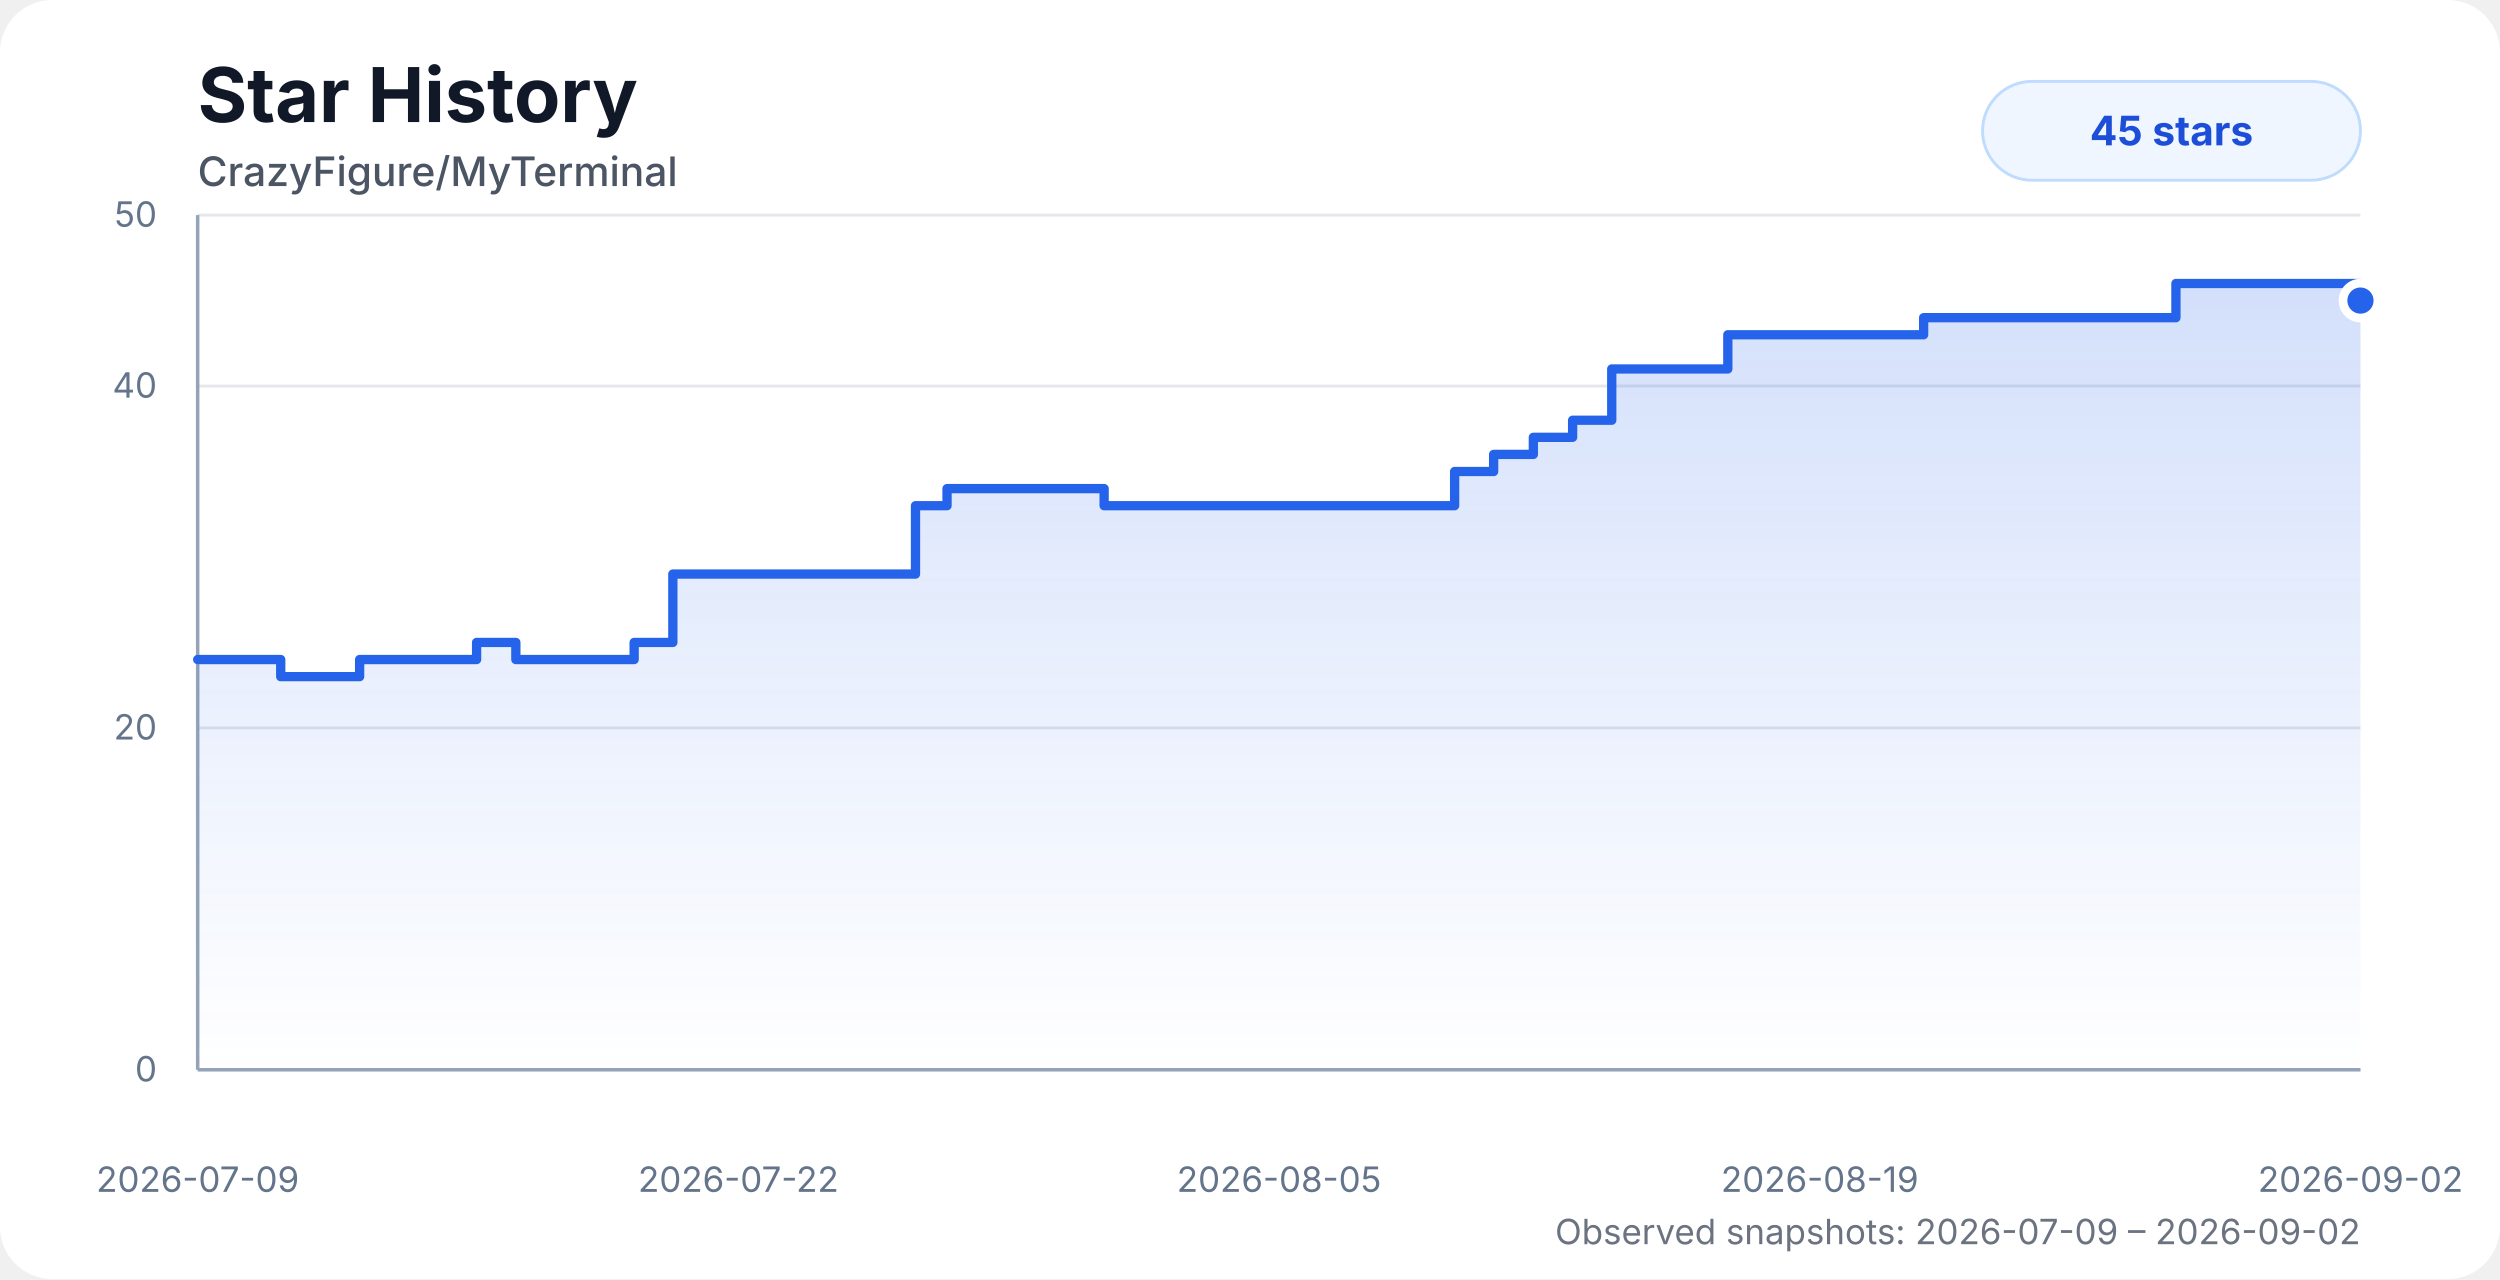
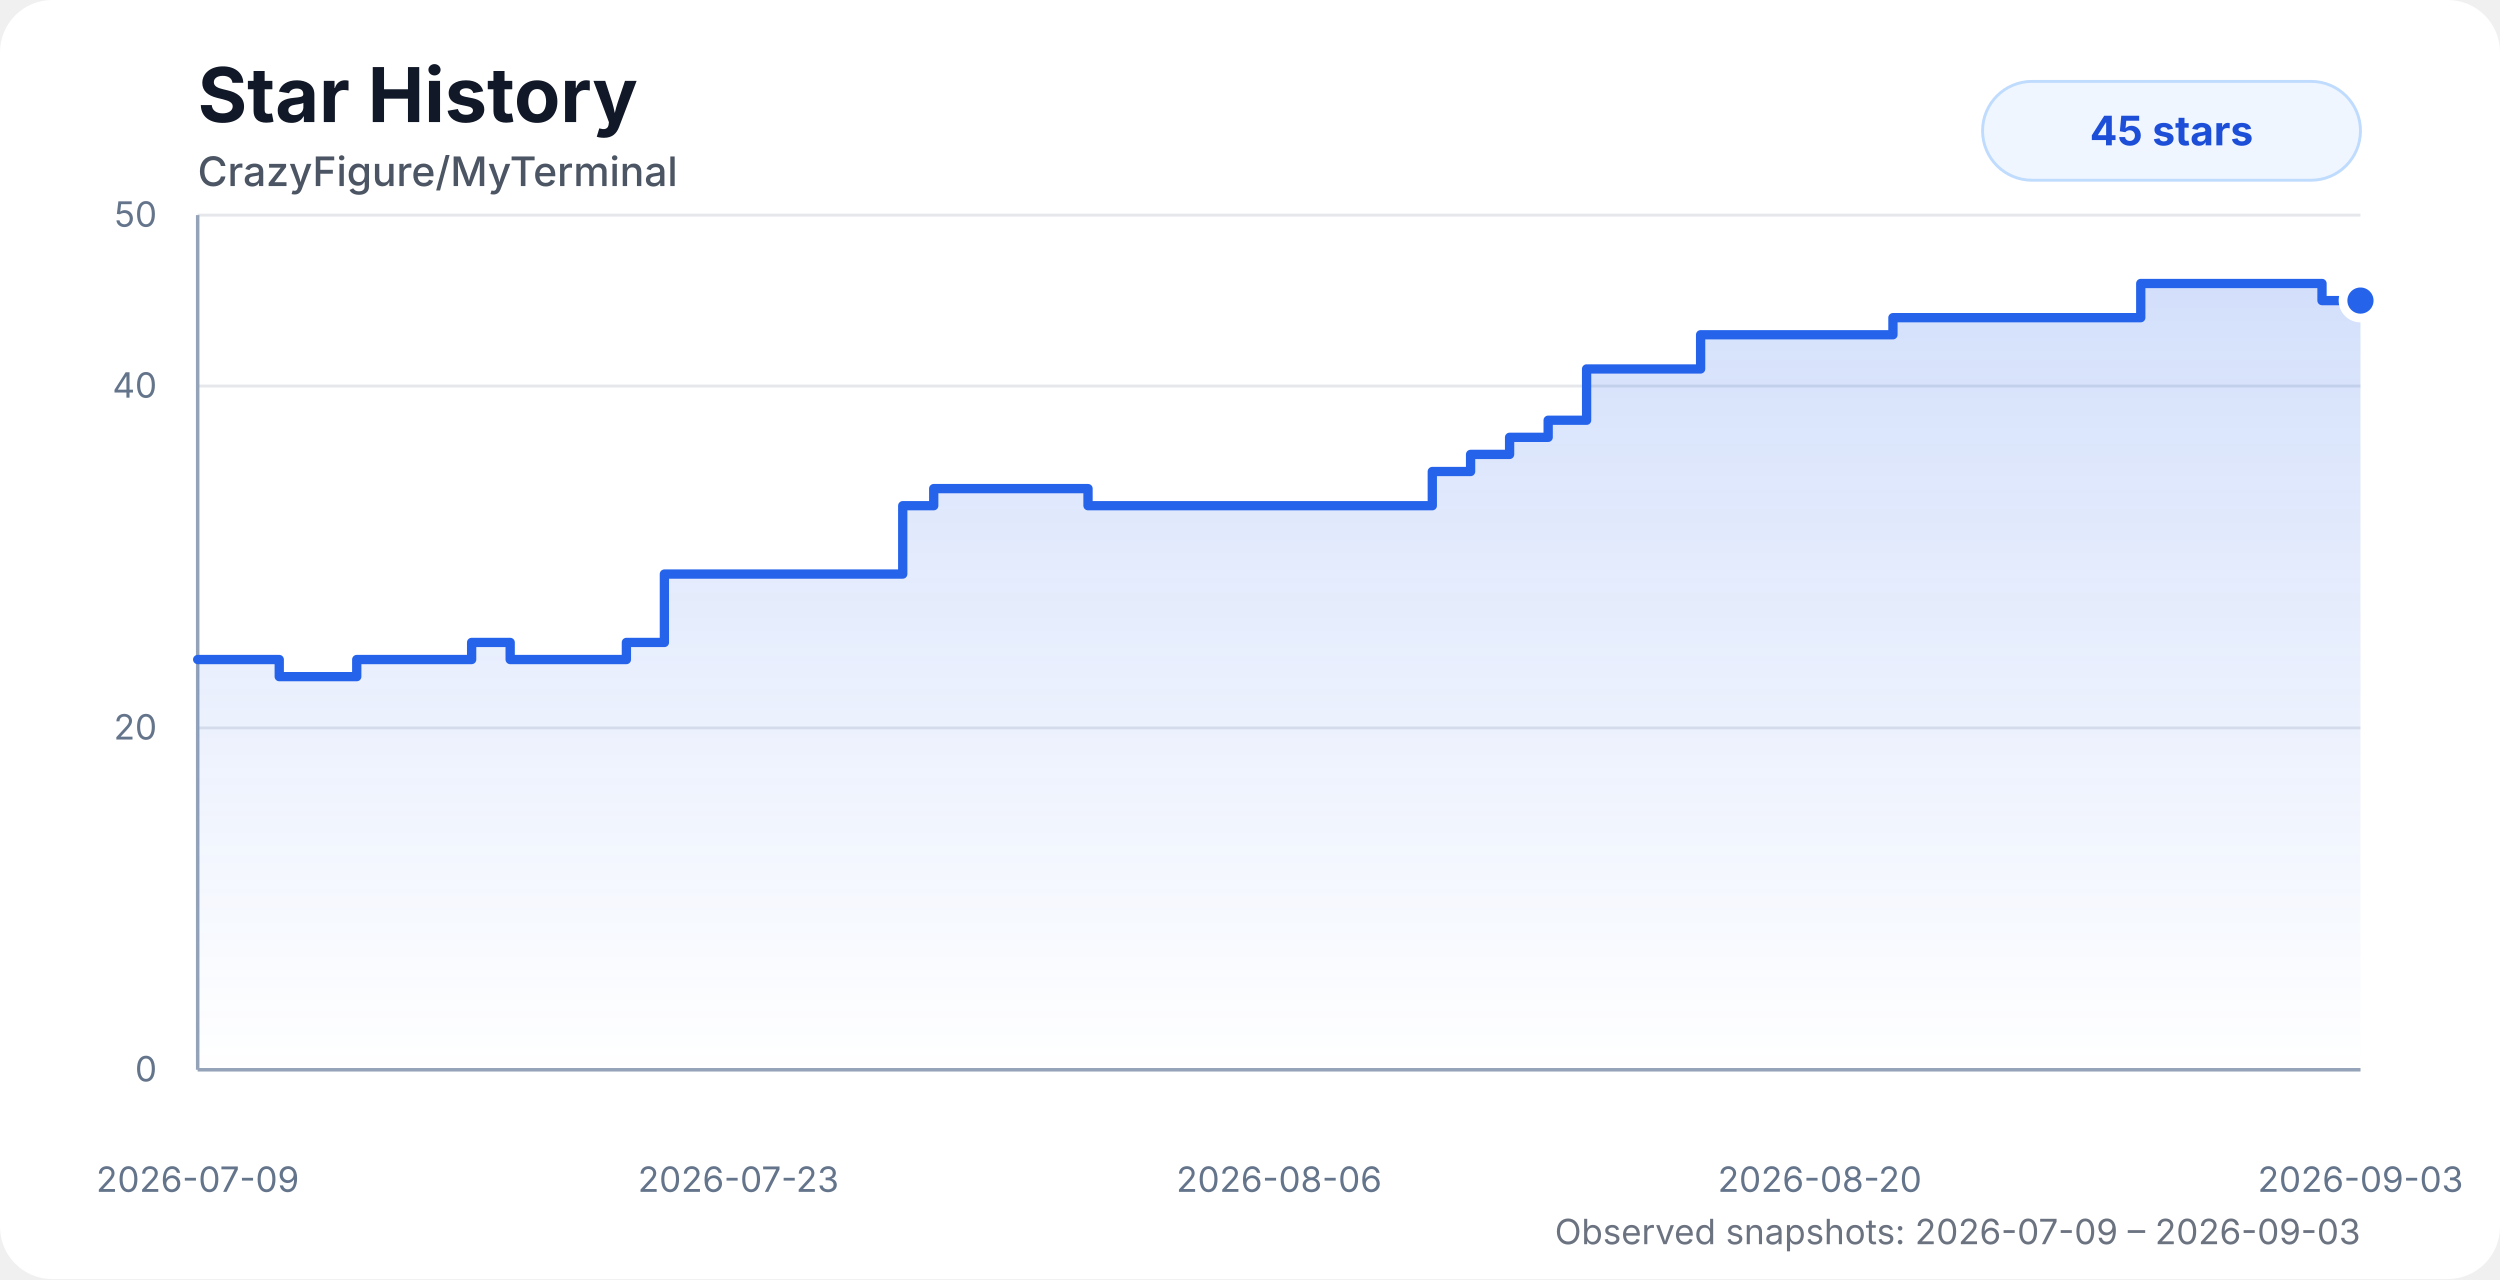
<svg xmlns="http://www.w3.org/2000/svg" width="860" height="440" viewBox="0 0 860 440" role="img" aria-labelledby="title desc">
  <style>
    .chart-bg { fill: #ffffff; }
    .title { fill: #111827; font: 700 26px system-ui, -apple-system, BlinkMacSystemFont, "Segoe UI", sans-serif; }
    .subtitle { fill: #4b5563; font: 500 14px system-ui, -apple-system, BlinkMacSystemFont, "Segoe UI", sans-serif; }
    .axis-label { fill: #64748b; font: 12px system-ui, -apple-system, BlinkMacSystemFont, "Segoe UI", sans-serif; }
    .grid { stroke: #e5e7eb; stroke-width: 1; }
    .axis { stroke: #94a3b8; stroke-width: 1.2; }
    .area { fill: url(#starGradient); opacity: 0.28; }
    .line { fill: none; stroke: #2563eb; stroke-width: 3.2; stroke-linecap: round; stroke-linejoin: round; }
    .dot { fill: #2563eb; stroke: #ffffff; stroke-width: 3; }
    .badge { fill: #eff6ff; stroke: #bfdbfe; }
    .badge-text { fill: #1d4ed8; font: 700 14px system-ui, -apple-system, BlinkMacSystemFont, "Segoe UI", sans-serif; }
    .status { fill: #6b7280; font: 12px system-ui, -apple-system, BlinkMacSystemFont, "Segoe UI", sans-serif; }
    @media (prefers-color-scheme: dark) {
      .chart-bg { fill: #0d1117; }
      .title { fill: #f8fafc; }
      .subtitle { fill: #cbd5e1; }
      .axis-label { fill: #94a3b8; }
      .grid { stroke: #1f2937; }
      .axis { stroke: #475569; }
      .dot { stroke: #0d1117; }
      .badge { fill: #172554; stroke: #1d4ed8; }
      .badge-text { fill: #bfdbfe; }
      .status { fill: #94a3b8; }
    }
  </style>
  <defs>
    <linearGradient id="starGradient" x1="0" x2="0" y1="0" y2="1">
      <stop offset="0%" stop-color="#2563eb" stop-opacity="0.72" />
      <stop offset="100%" stop-color="#2563eb" stop-opacity="0" />
    </linearGradient>
  </defs>
  <rect class="chart-bg" width="860" height="440" rx="18" />
  <text class="title" x="68" y="42">Star History</text>
  <text class="subtitle" x="68" y="64">CrazyFigure/MyTerminal</text>
  <g>
    <line class="grid" x1="68" y1="368" x2="812" y2="368" />
    <line class="grid" x1="68" y1="250.4" x2="812" y2="250.4" />
    <line class="grid" x1="68" y1="132.8" x2="812" y2="132.8" />
    <line class="grid" x1="68" y1="74" x2="812" y2="74" />
    <line class="axis" x1="68" y1="74" x2="68" y2="368" />
    <line class="axis" x1="68" y1="368" x2="812" y2="368" />
    <text class="axis-label" x="54" y="372" text-anchor="end">0</text>
    <text class="axis-label" x="54" y="254.4" text-anchor="end">20</text>
    <text class="axis-label" x="54" y="136.8" text-anchor="end">40</text>
    <text class="axis-label" x="54" y="78" text-anchor="end">50</text>
    <text class="axis-label" x="68" y="410" text-anchor="middle">2026-07-09</text>
-     <text class="axis-label" x="254" y="410" text-anchor="middle">2026-07-22</text>
-     <text class="axis-label" x="440" y="410" text-anchor="middle">2026-08-05</text>
-     <text class="axis-label" x="626" y="410" text-anchor="middle">2026-08-19</text>
-     <text class="axis-label" x="812" y="410" text-anchor="middle">2026-09-02</text>
+     <text class="axis-label" x="254" y="410" text-anchor="middle">2026-07-23</text>
+     <text class="axis-label" x="440" y="410" text-anchor="middle">2026-08-06</text>
+     <text class="axis-label" x="626" y="410" text-anchor="middle">2026-08-20</text>
+     <text class="axis-label" x="812" y="410" text-anchor="middle">2026-09-03</text>
  </g>
-   <path class="area" d="M 68 226.88 H 83.46 V 226.88 H 96.57 V 232.76 H 123.71 V 226.88 H 163.95 V 221 H 177.45 V 226.88 H 218.15 V 221 H 231.46 V 197.48 H 244.95 V 197.48 H 314.93 V 173.96 H 325.78 V 168.08 H 379.82 V 173.96 H 420.2 V 173.96 H 433.67 V 173.96 H 447.15 V 173.96 H 460.36 V 173.96 H 473.26 V 173.96 H 486.82 V 173.96 H 500.39 V 162.2 H 513.81 V 156.32 H 527.47 V 150.44 H 540.98 V 144.56 H 554.44 V 126.92 H 567.32 V 126.92 H 580.89 V 126.92 H 594.37 V 115.16 H 607.8 V 115.16 H 621.31 V 115.16 H 634.78 V 115.16 H 648.32 V 115.16 H 661.73 V 109.28 H 675.3 V 109.28 H 688.78 V 109.28 H 702.21 V 109.28 H 715.77 V 109.28 H 734.06 V 109.28 H 748.52 V 97.52 H 759.16 V 97.52 H 772.04 V 97.52 H 785.67 V 97.52 H 798.71 V 97.52 H 812 V 103.4 L 812 368 L 68 368 Z" />
-   <path class="line" d="M 68 226.88 H 83.46 V 226.88 H 96.57 V 232.76 H 123.71 V 226.88 H 163.95 V 221 H 177.45 V 226.88 H 218.15 V 221 H 231.46 V 197.48 H 244.95 V 197.48 H 314.93 V 173.96 H 325.78 V 168.08 H 379.82 V 173.96 H 420.2 V 173.96 H 433.67 V 173.96 H 447.15 V 173.96 H 460.36 V 173.96 H 473.26 V 173.96 H 486.82 V 173.96 H 500.39 V 162.2 H 513.81 V 156.32 H 527.47 V 150.44 H 540.98 V 144.56 H 554.44 V 126.92 H 567.32 V 126.92 H 580.89 V 126.92 H 594.37 V 115.16 H 607.8 V 115.16 H 621.31 V 115.16 H 634.78 V 115.16 H 648.32 V 115.16 H 661.73 V 109.28 H 675.3 V 109.28 H 688.78 V 109.28 H 702.21 V 109.28 H 715.77 V 109.28 H 734.06 V 109.28 H 748.52 V 97.52 H 759.16 V 97.52 H 772.04 V 97.52 H 785.67 V 97.52 H 798.71 V 97.52 H 812 V 103.4" />
+   <path class="area" d="M 68 226.88 H 83.19 V 226.88 H 96.06 V 232.76 H 122.72 V 226.88 H 162.24 V 221 H 175.5 V 226.88 H 215.48 V 221 H 228.55 V 197.48 H 241.8 V 197.48 H 310.54 V 173.96 H 321.2 V 168.08 H 374.28 V 173.96 H 413.94 V 173.96 H 427.16 V 173.96 H 440.41 V 173.96 H 453.39 V 173.96 H 466.05 V 173.96 H 479.37 V 173.96 H 492.71 V 162.2 H 505.88 V 156.32 H 519.3 V 150.44 H 532.57 V 144.56 H 545.79 V 126.92 H 558.45 V 126.92 H 571.77 V 126.92 H 585.01 V 115.16 H 598.2 V 115.16 H 611.47 V 115.16 H 624.7 V 115.16 H 638 V 115.16 H 651.17 V 109.28 H 664.5 V 109.28 H 677.74 V 109.28 H 690.93 V 109.28 H 704.25 V 109.28 H 722.22 V 109.28 H 736.42 V 97.52 H 746.87 V 97.52 H 759.52 V 97.52 H 772.91 V 97.52 H 785.72 V 97.52 H 798.77 V 103.4 H 812 V 103.4 L 812 368 L 68 368 Z" />
+   <path class="line" d="M 68 226.88 H 83.19 V 226.88 H 96.06 V 232.76 H 122.72 V 226.88 H 162.24 V 221 H 175.5 V 226.88 H 215.48 V 221 H 228.55 V 197.48 H 241.8 V 197.48 H 310.54 V 173.96 H 321.2 V 168.08 H 374.28 V 173.96 H 413.94 V 173.96 H 427.16 V 173.96 H 440.41 V 173.96 H 453.39 V 173.96 H 466.05 V 173.96 H 479.37 V 173.96 H 492.71 V 162.2 H 505.88 V 156.32 H 519.3 V 150.44 H 532.57 V 144.56 H 545.79 V 126.92 H 558.45 V 126.92 H 571.77 V 126.92 H 585.01 V 115.16 H 598.2 V 115.16 H 611.47 V 115.16 H 624.7 V 115.16 H 638 V 115.16 H 651.17 V 109.28 H 664.5 V 109.28 H 677.74 V 109.28 H 690.93 V 109.28 H 704.25 V 109.28 H 722.22 V 109.28 H 736.42 V 97.52 H 746.87 V 97.52 H 759.52 V 97.52 H 772.91 V 97.52 H 785.72 V 97.52 H 798.77 V 103.4 H 812 V 103.4" />
  <circle class="dot" cx="812" cy="103.4" r="6" />
  <rect class="badge" x="682" y="28" width="130" height="34" rx="17" />
  <text class="badge-text" x="747" y="50" text-anchor="middle">45 stars</text>
-   <text class="status" x="812" y="428" text-anchor="end">Observed snapshots: 2026-07-09 – 2026-09-02</text>
+   <text class="status" x="812" y="428" text-anchor="end">Observed snapshots: 2026-07-09 – 2026-09-03</text>
</svg>
